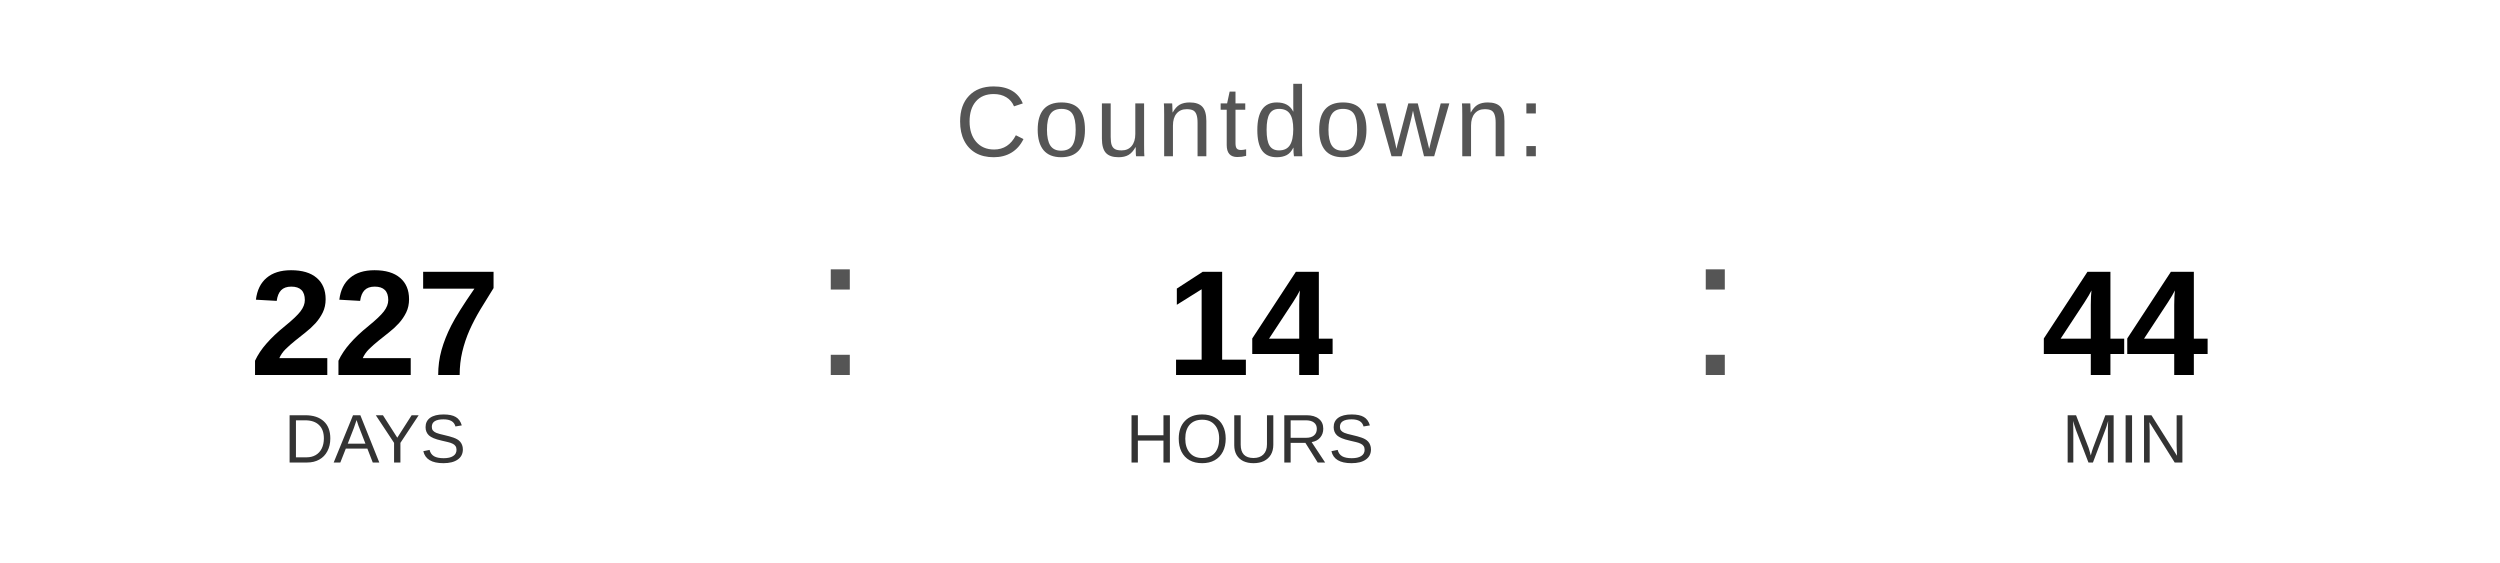
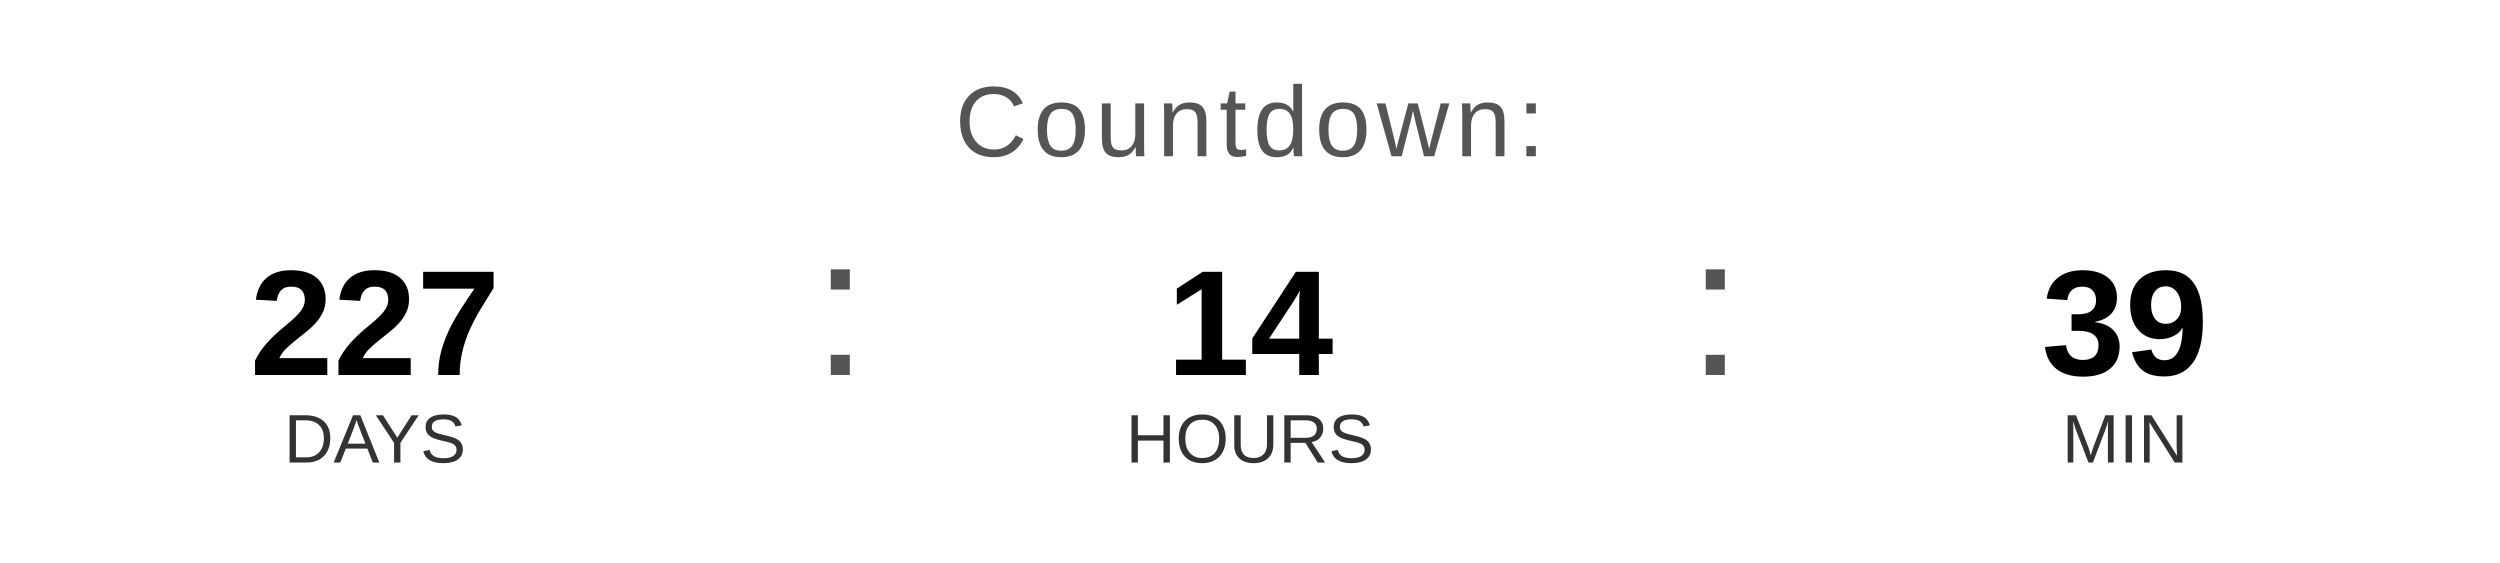
<svg xmlns="http://www.w3.org/2000/svg" width="400" height="90" viewBox="0 0 400 90">
  <text x="200" y="25" font-family="Arial, Helvetica, sans-serif" font-size="16" fill="#555555" text-anchor="middle" letter-spacing="1">
    Countdown:
  </text>
  <text x="60" y="60" font-family="Arial, Helvetica, sans-serif" font-size="24" font-weight="bold" fill="#000000" text-anchor="middle">227</text>
  <text x="60" y="74" font-family="Arial, Helvetica, sans-serif" font-size="11" fill="#333333" text-anchor="middle">DAYS</text>
  <text x="130" y="60" font-family="Arial, sans-serif" font-size="32" fill="#555555">:</text>
  <text x="200" y="60" font-family="Arial, Helvetica, sans-serif" font-size="24" font-weight="bold" fill="#000000" text-anchor="middle">14</text>
  <text x="200" y="74" font-family="Arial, Helvetica, sans-serif" font-size="11" fill="#333333" text-anchor="middle">HOURS</text>
  <text x="270" y="60" font-family="Arial, sans-serif" font-size="32" fill="#555555">:</text>
-   <text x="340" y="60" font-family="Arial, Helvetica, sans-serif" font-size="24" font-weight="bold" fill="#000000" text-anchor="middle">44</text>
+   <text x="340" y="60" font-family="Arial, Helvetica, sans-serif" font-size="24" font-weight="bold" fill="#000000" text-anchor="middle">39</text>
  <text x="340" y="74" font-family="Arial, Helvetica, sans-serif" font-size="11" fill="#333333" text-anchor="middle">MIN</text>
</svg>
